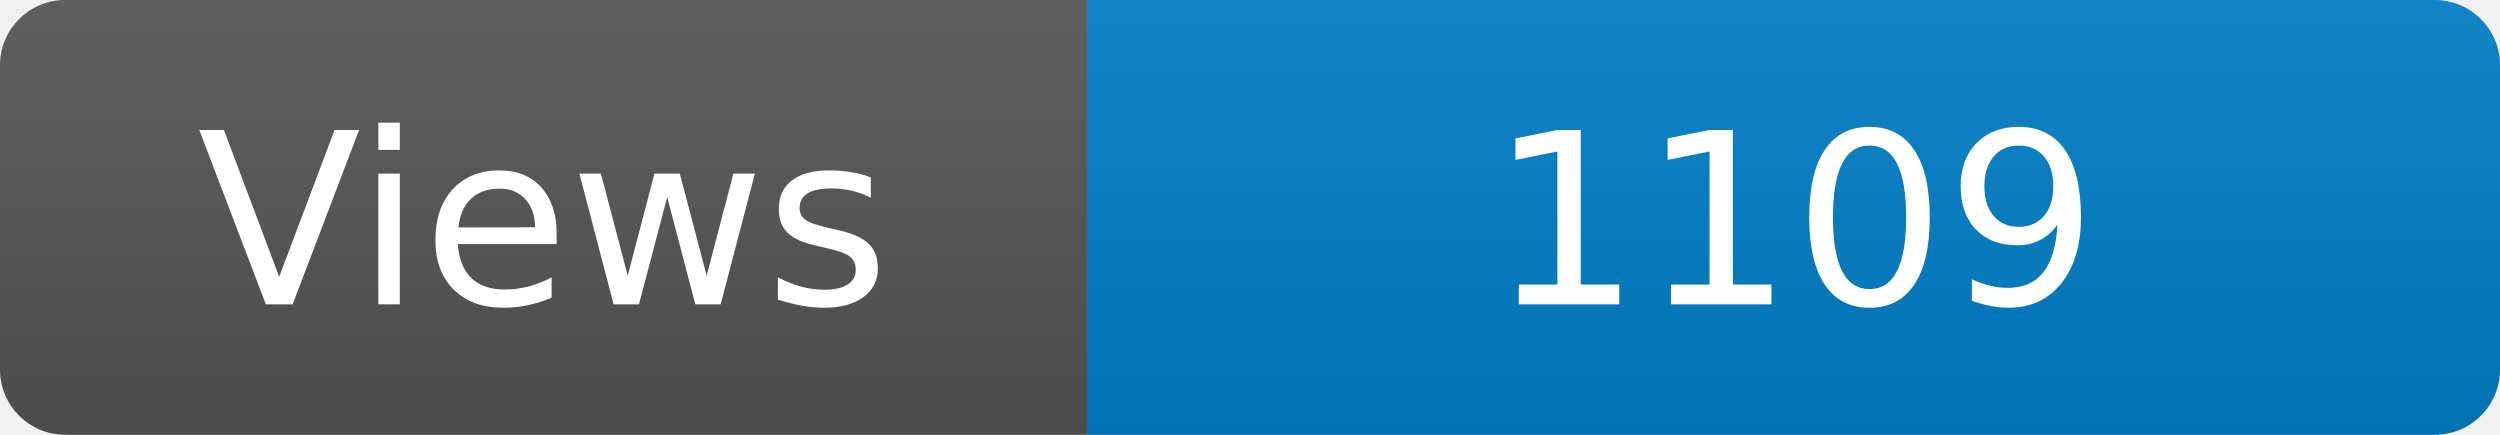
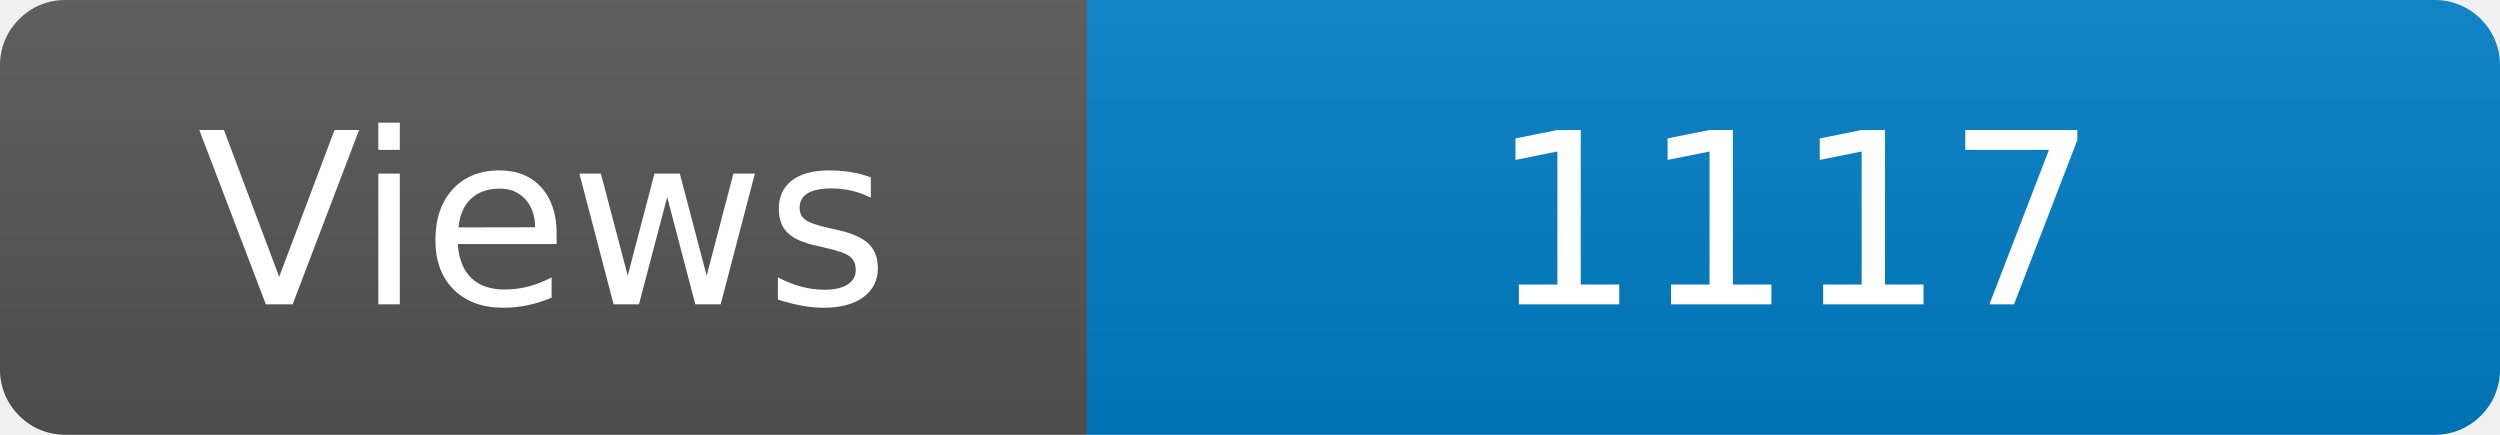
<svg xmlns="http://www.w3.org/2000/svg" width="115" height="20" role="img" aria-label="Maintained?: yes">
  <linearGradient id="s" x2="0" y2="100%">
    <stop offset="0" stop-color="#bbb" stop-opacity=".1" />
    <stop offset="1" stop-opacity=".1" />
  </linearGradient>
  <clipPath id="r">
    <rect width="115" height="20" rx="3" fill="#fff" />
  </clipPath>
  <g clip-path="url(#r)">
    <rect width="50" height="20" fill="#555" />
    <rect x="50" width="160" height="20" fill="#007ec6" />
    <rect width="115" height="20" fill="url(#s)" />
  </g>
  <g fill="#fff" text-anchor="middle" font-family="Verdana,Geneva,DejaVu Sans,sans-serif" font-size="110">
    <text x="250" y="140" transform="scale(.1)" fill="#fff">Views</text>
-     <text x="825" y="140" transform="scale(.1)" fill="#fff">1109</text>
+     <text x="825" y="140" transform="scale(.1)" fill="#fff">1117</text>
  </g>
</svg>
